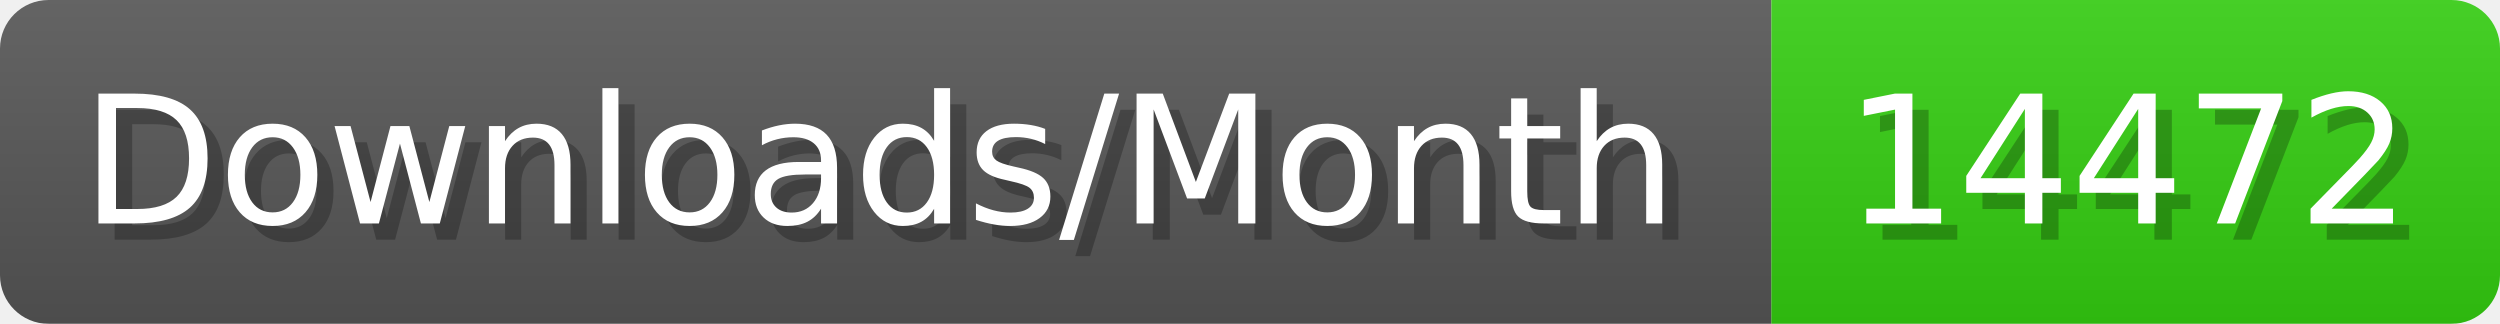
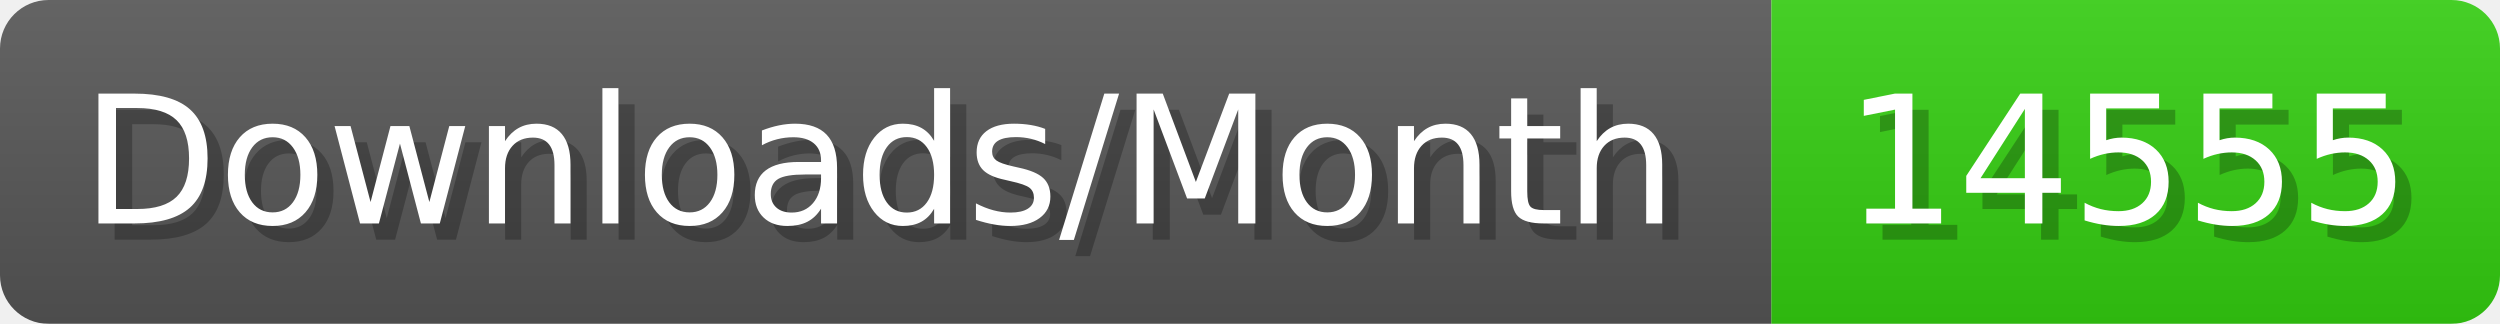
- <svg xmlns="http://www.w3.org/2000/svg" width="154.4" height="20" viewBox="0 0 1544 200" role="img" aria-label="Downloads/Month: 14472">
+ <svg xmlns="http://www.w3.org/2000/svg" width="154.4" height="20" viewBox="0 0 1544 200" role="img" aria-label="Downloads/Month: 14555">
  <linearGradient id="YlXUI" x2="0" y2="100%">
    <stop offset="0" stop-opacity=".1" stop-color="#EEE" />
    <stop offset="1" stop-opacity=".1" />
  </linearGradient>
  <mask id="JHhop">
    <rect width="1544" height="200" rx="30" fill="#FFF" />
  </mask>
  <g mask="url(#JHhop)">
    <rect width="1094" height="200" fill="#555" />
    <rect width="450" height="200" fill="#3C1" x="1094" />
    <rect width="1544" height="200" fill="url(#YlXUI)" />
  </g>
  <g aria-hidden="true" fill="#fff" text-anchor="start" font-family="Verdana,DejaVu Sans,sans-serif" font-size="110">
    <text x="60" y="148" textLength="994" fill="#000" opacity="0.25">Downloads/Month</text>
    <text x="50" y="138" textLength="994">Downloads/Month</text>
-     <text x="1149" y="148" textLength="350" fill="#000" opacity="0.25">14472</text>
-     <text x="1139" y="138" textLength="350">14472</text>
+     <text x="1149" y="148" textLength="350" fill="#000" opacity="0.25">14555</text>
+     <text x="1139" y="138" textLength="350">14555</text>
  </g>
</svg>
